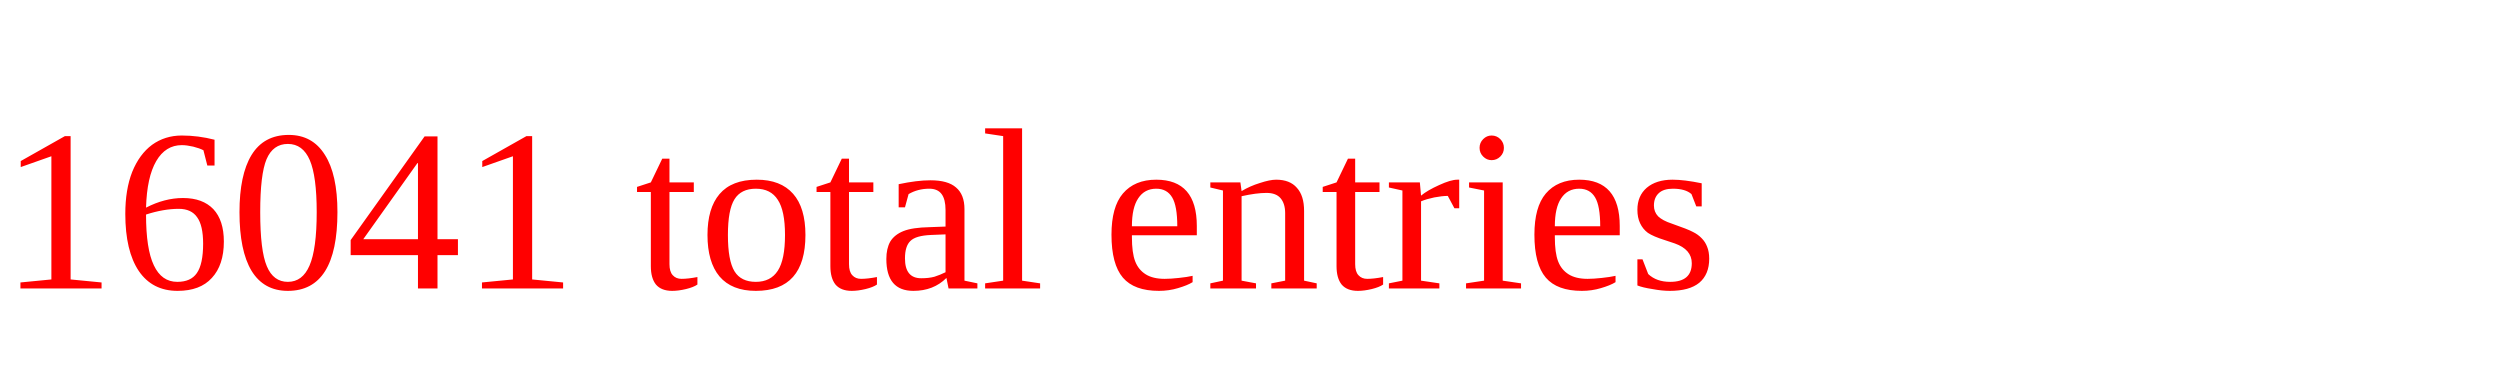
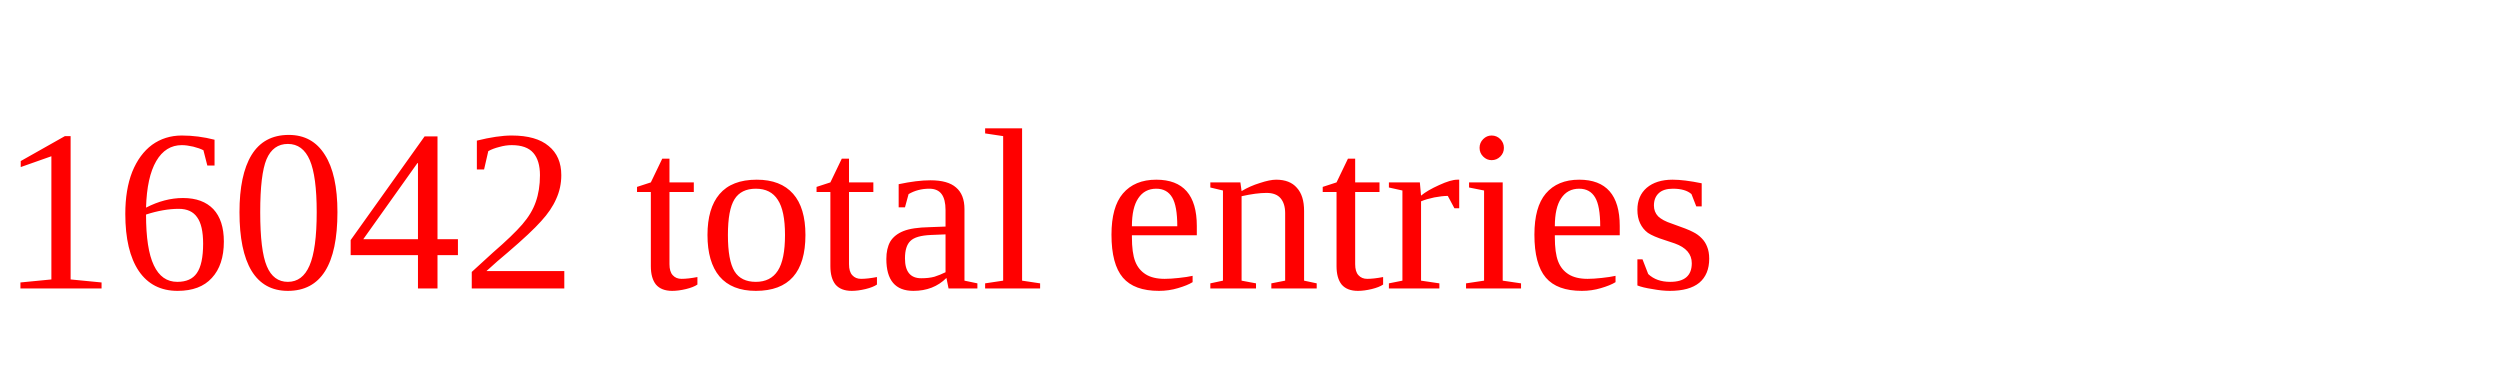
<svg xmlns="http://www.w3.org/2000/svg" height="20" width="130" version="1.1">
-   <text x="0" y="15" fill="red">16041 total entries</text>
+   <text x="0" y="15" fill="red">16042 total entries</text>
</svg>
